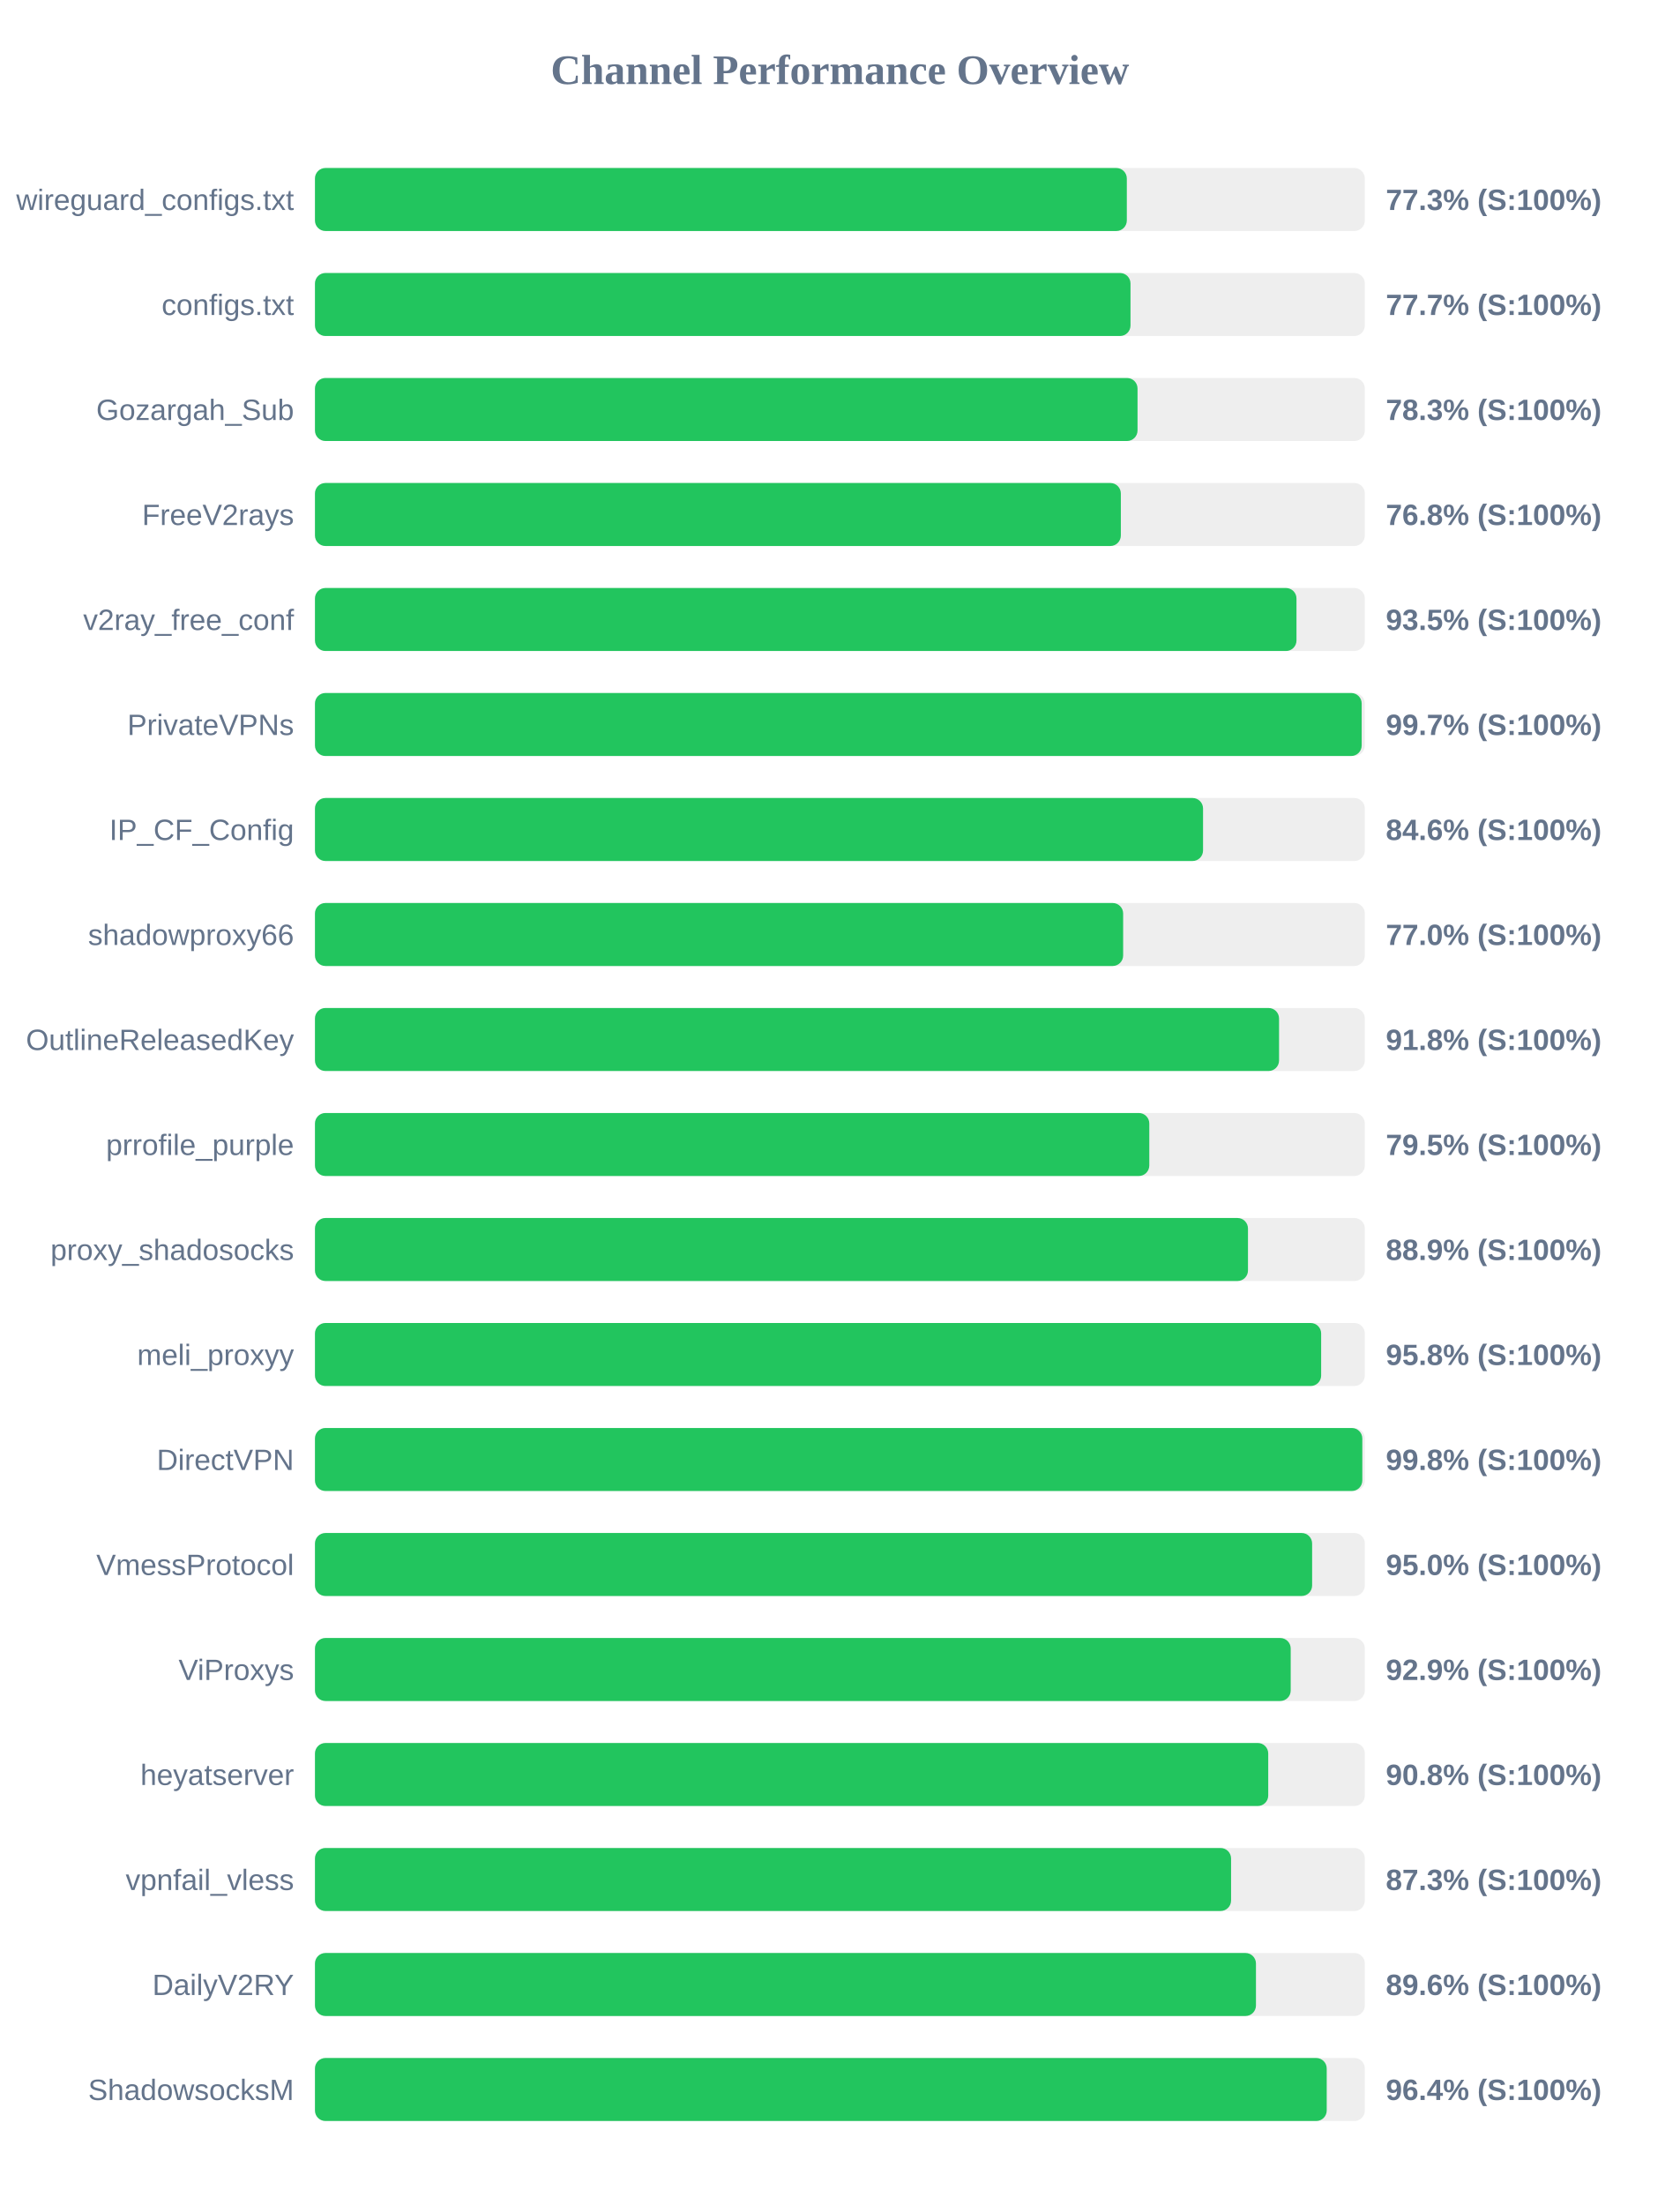
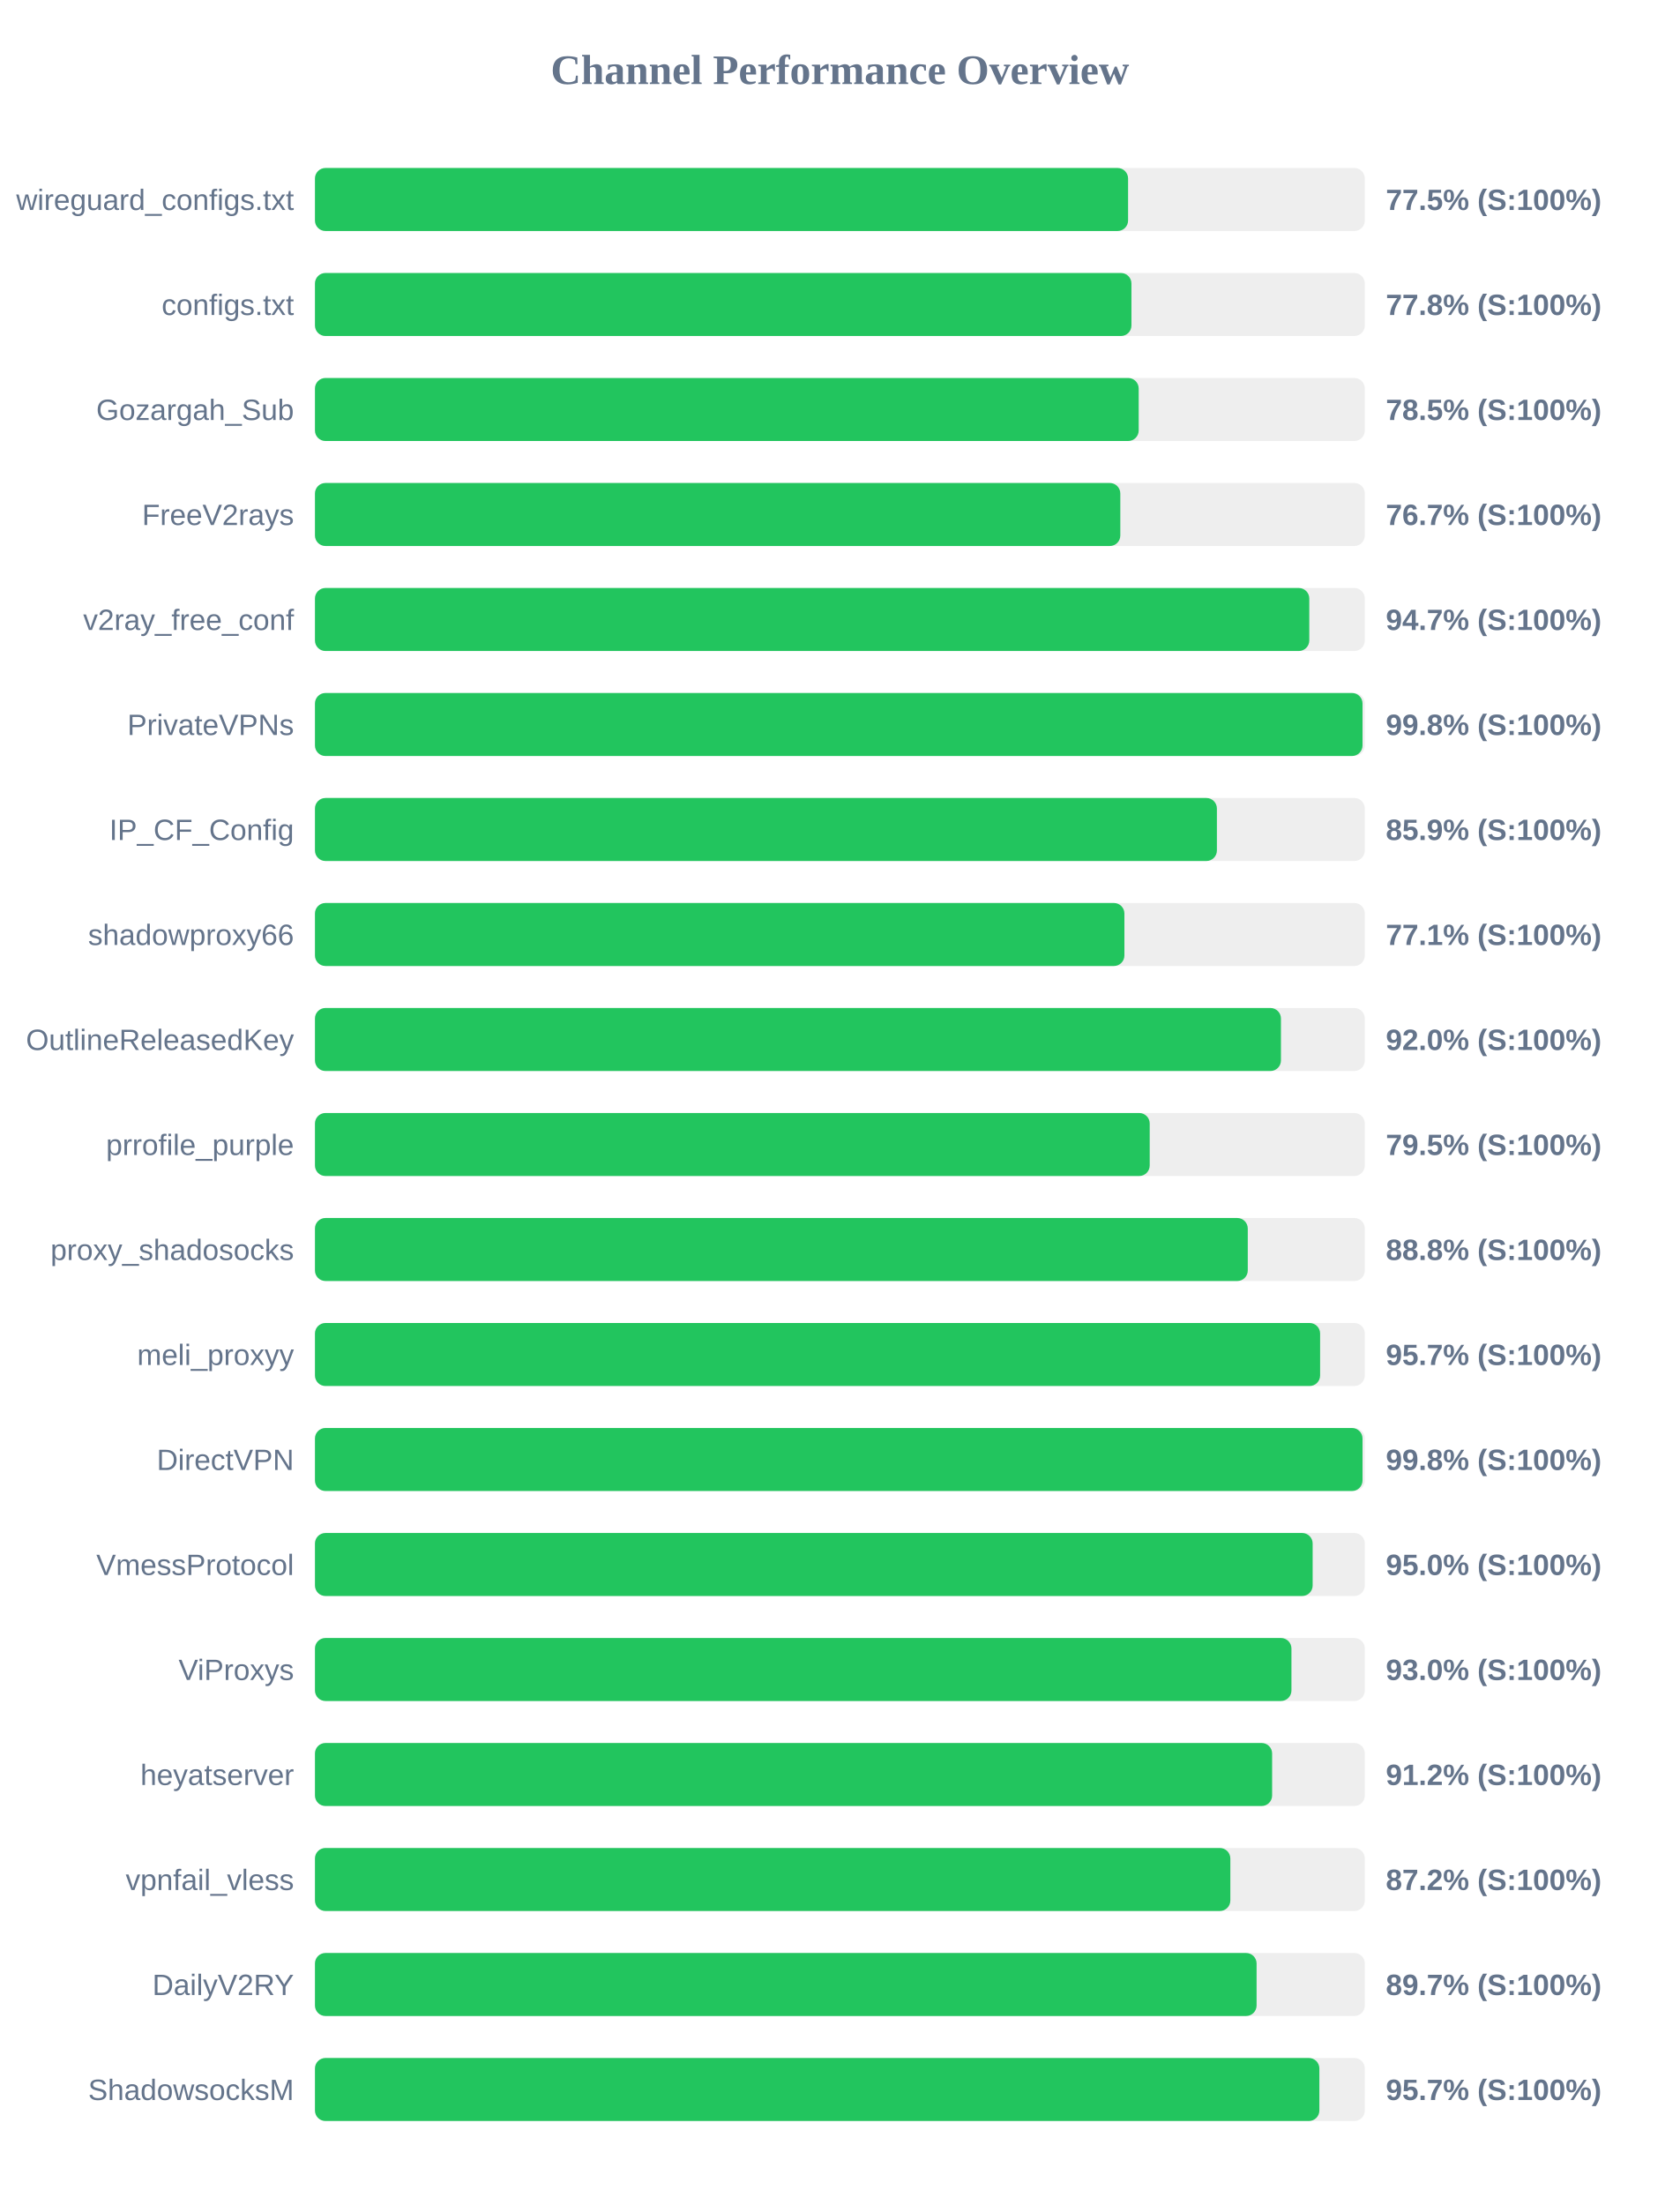
<svg xmlns="http://www.w3.org/2000/svg" width="800" height="1050" version="1.1">
  <style>
        .row { font: 14px Arial; fill: #64748b; }
        .score { font: bold 14px Arial; fill: #64748b; }
    </style>
  <text x="400" y="40" text-anchor="middle" font-size="20px" font-weight="bold" fill="#64748b">Channel Performance Overview</text>
  <rect x="150" y="80" width="500" height="30" fill="#eee" rx="5" />
-   <rect x="150" y="80" width="386.65" height="30" fill="#22c55e" rx="5" />
+   <rect x="150" y="80" width="387.25" height="30" fill="#22c55e" rx="5" />
  <text x="140" y="100" text-anchor="end" class="row">wireguard_configs.txt</text>
-   <text x="660" y="100" text-anchor="start" class="score">77.3% (S:100%)</text>
+   <text x="660" y="100" text-anchor="start" class="score">77.5% (S:100%)</text>
  <rect x="150" y="130" width="500" height="30" fill="#eee" rx="5" />
-   <rect x="150" y="130" width="388.4" height="30" fill="#22c55e" rx="5" />
+   <rect x="150" y="130" width="388.85" height="30" fill="#22c55e" rx="5" />
  <text x="140" y="150" text-anchor="end" class="row">configs.txt</text>
-   <text x="660" y="150" text-anchor="start" class="score">77.7% (S:100%)</text>
+   <text x="660" y="150" text-anchor="start" class="score">77.8% (S:100%)</text>
  <rect x="150" y="180" width="500" height="30" fill="#eee" rx="5" />
-   <rect x="150" y="180" width="391.75" height="30" fill="#22c55e" rx="5" />
+   <rect x="150" y="180" width="392.3" height="30" fill="#22c55e" rx="5" />
  <text x="140" y="200" text-anchor="end" class="row">Gozargah_Sub</text>
-   <text x="660" y="200" text-anchor="start" class="score">78.3% (S:100%)</text>
+   <text x="660" y="200" text-anchor="start" class="score">78.5% (S:100%)</text>
  <rect x="150" y="230" width="500" height="30" fill="#eee" rx="5" />
-   <rect x="150" y="230" width="383.8" height="30" fill="#22c55e" rx="5" />
+   <rect x="150" y="230" width="383.55" height="30" fill="#22c55e" rx="5" />
  <text x="140" y="250" text-anchor="end" class="row">FreeV2rays</text>
-   <text x="660" y="250" text-anchor="start" class="score">76.8% (S:100%)</text>
+   <text x="660" y="250" text-anchor="start" class="score">76.7% (S:100%)</text>
  <rect x="150" y="280" width="500" height="30" fill="#eee" rx="5" />
-   <rect x="150" y="280" width="467.45" height="30" fill="#22c55e" rx="5" />
+   <rect x="150" y="280" width="473.55" height="30" fill="#22c55e" rx="5" />
  <text x="140" y="300" text-anchor="end" class="row">v2ray_free_conf</text>
-   <text x="660" y="300" text-anchor="start" class="score">93.5% (S:100%)</text>
+   <text x="660" y="300" text-anchor="start" class="score">94.7% (S:100%)</text>
  <rect x="150" y="330" width="500" height="30" fill="#eee" rx="5" />
-   <rect x="150" y="330" width="498.5" height="30" fill="#22c55e" rx="5" />
+   <rect x="150" y="330" width="498.9" height="30" fill="#22c55e" rx="5" />
  <text x="140" y="350" text-anchor="end" class="row">PrivateVPNs</text>
-   <text x="660" y="350" text-anchor="start" class="score">99.7% (S:100%)</text>
+   <text x="660" y="350" text-anchor="start" class="score">99.8% (S:100%)</text>
  <rect x="150" y="380" width="500" height="30" fill="#eee" rx="5" />
-   <rect x="150" y="380" width="422.95" height="30" fill="#22c55e" rx="5" />
+   <rect x="150" y="380" width="429.55" height="30" fill="#22c55e" rx="5" />
  <text x="140" y="400" text-anchor="end" class="row">IP_CF_Config</text>
-   <text x="660" y="400" text-anchor="start" class="score">84.6% (S:100%)</text>
+   <text x="660" y="400" text-anchor="start" class="score">85.9% (S:100%)</text>
  <rect x="150" y="430" width="500" height="30" fill="#eee" rx="5" />
-   <rect x="150" y="430" width="384.9" height="30" fill="#22c55e" rx="5" />
+   <rect x="150" y="430" width="385.5" height="30" fill="#22c55e" rx="5" />
  <text x="140" y="450" text-anchor="end" class="row">shadowproxy66</text>
-   <text x="660" y="450" text-anchor="start" class="score">77.0% (S:100%)</text>
+   <text x="660" y="450" text-anchor="start" class="score">77.1% (S:100%)</text>
  <rect x="150" y="480" width="500" height="30" fill="#eee" rx="5" />
-   <rect x="150" y="480" width="459.15" height="30" fill="#22c55e" rx="5" />
+   <rect x="150" y="480" width="460.05" height="30" fill="#22c55e" rx="5" />
  <text x="140" y="500" text-anchor="end" class="row">OutlineReleasedKey</text>
-   <text x="660" y="500" text-anchor="start" class="score">91.8% (S:100%)</text>
+   <text x="660" y="500" text-anchor="start" class="score">92.0% (S:100%)</text>
  <rect x="150" y="530" width="500" height="30" fill="#eee" rx="5" />
-   <rect x="150" y="530" width="397.35" height="30" fill="#22c55e" rx="5" />
+   <rect x="150" y="530" width="397.55" height="30" fill="#22c55e" rx="5" />
  <text x="140" y="550" text-anchor="end" class="row">prrofile_purple</text>
  <text x="660" y="550" text-anchor="start" class="score">79.5% (S:100%)</text>
  <rect x="150" y="580" width="500" height="30" fill="#eee" rx="5" />
-   <rect x="150" y="580" width="444.35" height="30" fill="#22c55e" rx="5" />
+   <rect x="150" y="580" width="444.25" height="30" fill="#22c55e" rx="5" />
  <text x="140" y="600" text-anchor="end" class="row">proxy_shadosocks</text>
-   <text x="660" y="600" text-anchor="start" class="score">88.9% (S:100%)</text>
+   <text x="660" y="600" text-anchor="start" class="score">88.8% (S:100%)</text>
  <rect x="150" y="630" width="500" height="30" fill="#eee" rx="5" />
-   <rect x="150" y="630" width="479.2" height="30" fill="#22c55e" rx="5" />
+   <rect x="150" y="630" width="478.7" height="30" fill="#22c55e" rx="5" />
  <text x="140" y="650" text-anchor="end" class="row">meli_proxyy</text>
-   <text x="660" y="650" text-anchor="start" class="score">95.8% (S:100%)</text>
+   <text x="660" y="650" text-anchor="start" class="score">95.7% (S:100%)</text>
  <rect x="150" y="680" width="500" height="30" fill="#eee" rx="5" />
-   <rect x="150" y="680" width="498.8" height="30" fill="#22c55e" rx="5" />
+   <rect x="150" y="680" width="498.9" height="30" fill="#22c55e" rx="5" />
  <text x="140" y="700" text-anchor="end" class="row">DirectVPN</text>
  <text x="660" y="700" text-anchor="start" class="score">99.8% (S:100%)</text>
  <rect x="150" y="730" width="500" height="30" fill="#eee" rx="5" />
-   <rect x="150" y="730" width="474.9" height="30" fill="#22c55e" rx="5" />
+   <rect x="150" y="730" width="475.15" height="30" fill="#22c55e" rx="5" />
  <text x="140" y="750" text-anchor="end" class="row">VmessProtocol</text>
  <text x="660" y="750" text-anchor="start" class="score">95.0% (S:100%)</text>
  <rect x="150" y="780" width="500" height="30" fill="#eee" rx="5" />
-   <rect x="150" y="780" width="464.7" height="30" fill="#22c55e" rx="5" />
+   <rect x="150" y="780" width="465.05" height="30" fill="#22c55e" rx="5" />
  <text x="140" y="800" text-anchor="end" class="row">ViProxys</text>
-   <text x="660" y="800" text-anchor="start" class="score">92.9% (S:100%)</text>
+   <text x="660" y="800" text-anchor="start" class="score">93.0% (S:100%)</text>
  <rect x="150" y="830" width="500" height="30" fill="#eee" rx="5" />
-   <rect x="150" y="830" width="454.0" height="30" fill="#22c55e" rx="5" />
+   <rect x="150" y="830" width="455.85" height="30" fill="#22c55e" rx="5" />
  <text x="140" y="850" text-anchor="end" class="row">heyatserver</text>
-   <text x="660" y="850" text-anchor="start" class="score">90.8% (S:100%)</text>
+   <text x="660" y="850" text-anchor="start" class="score">91.2% (S:100%)</text>
  <rect x="150" y="880" width="500" height="30" fill="#eee" rx="5" />
-   <rect x="150" y="880" width="436.3" height="30" fill="#22c55e" rx="5" />
+   <rect x="150" y="880" width="435.95" height="30" fill="#22c55e" rx="5" />
  <text x="140" y="900" text-anchor="end" class="row">vpnfail_vless</text>
-   <text x="660" y="900" text-anchor="start" class="score">87.3% (S:100%)</text>
+   <text x="660" y="900" text-anchor="start" class="score">87.2% (S:100%)</text>
  <rect x="150" y="930" width="500" height="30" fill="#eee" rx="5" />
-   <rect x="150" y="930" width="448.15" height="30" fill="#22c55e" rx="5" />
+   <rect x="150" y="930" width="448.45" height="30" fill="#22c55e" rx="5" />
  <text x="140" y="950" text-anchor="end" class="row">DailyV2RY</text>
-   <text x="660" y="950" text-anchor="start" class="score">89.6% (S:100%)</text>
+   <text x="660" y="950" text-anchor="start" class="score">89.7% (S:100%)</text>
  <rect x="150" y="980" width="500" height="30" fill="#eee" rx="5" />
-   <rect x="150" y="980" width="481.85" height="30" fill="#22c55e" rx="5" />
+   <rect x="150" y="980" width="478.35" height="30" fill="#22c55e" rx="5" />
  <text x="140" y="1000" text-anchor="end" class="row">ShadowsocksM</text>
-   <text x="660" y="1000" text-anchor="start" class="score">96.4% (S:100%)</text>
+   <text x="660" y="1000" text-anchor="start" class="score">95.7% (S:100%)</text>
</svg>
